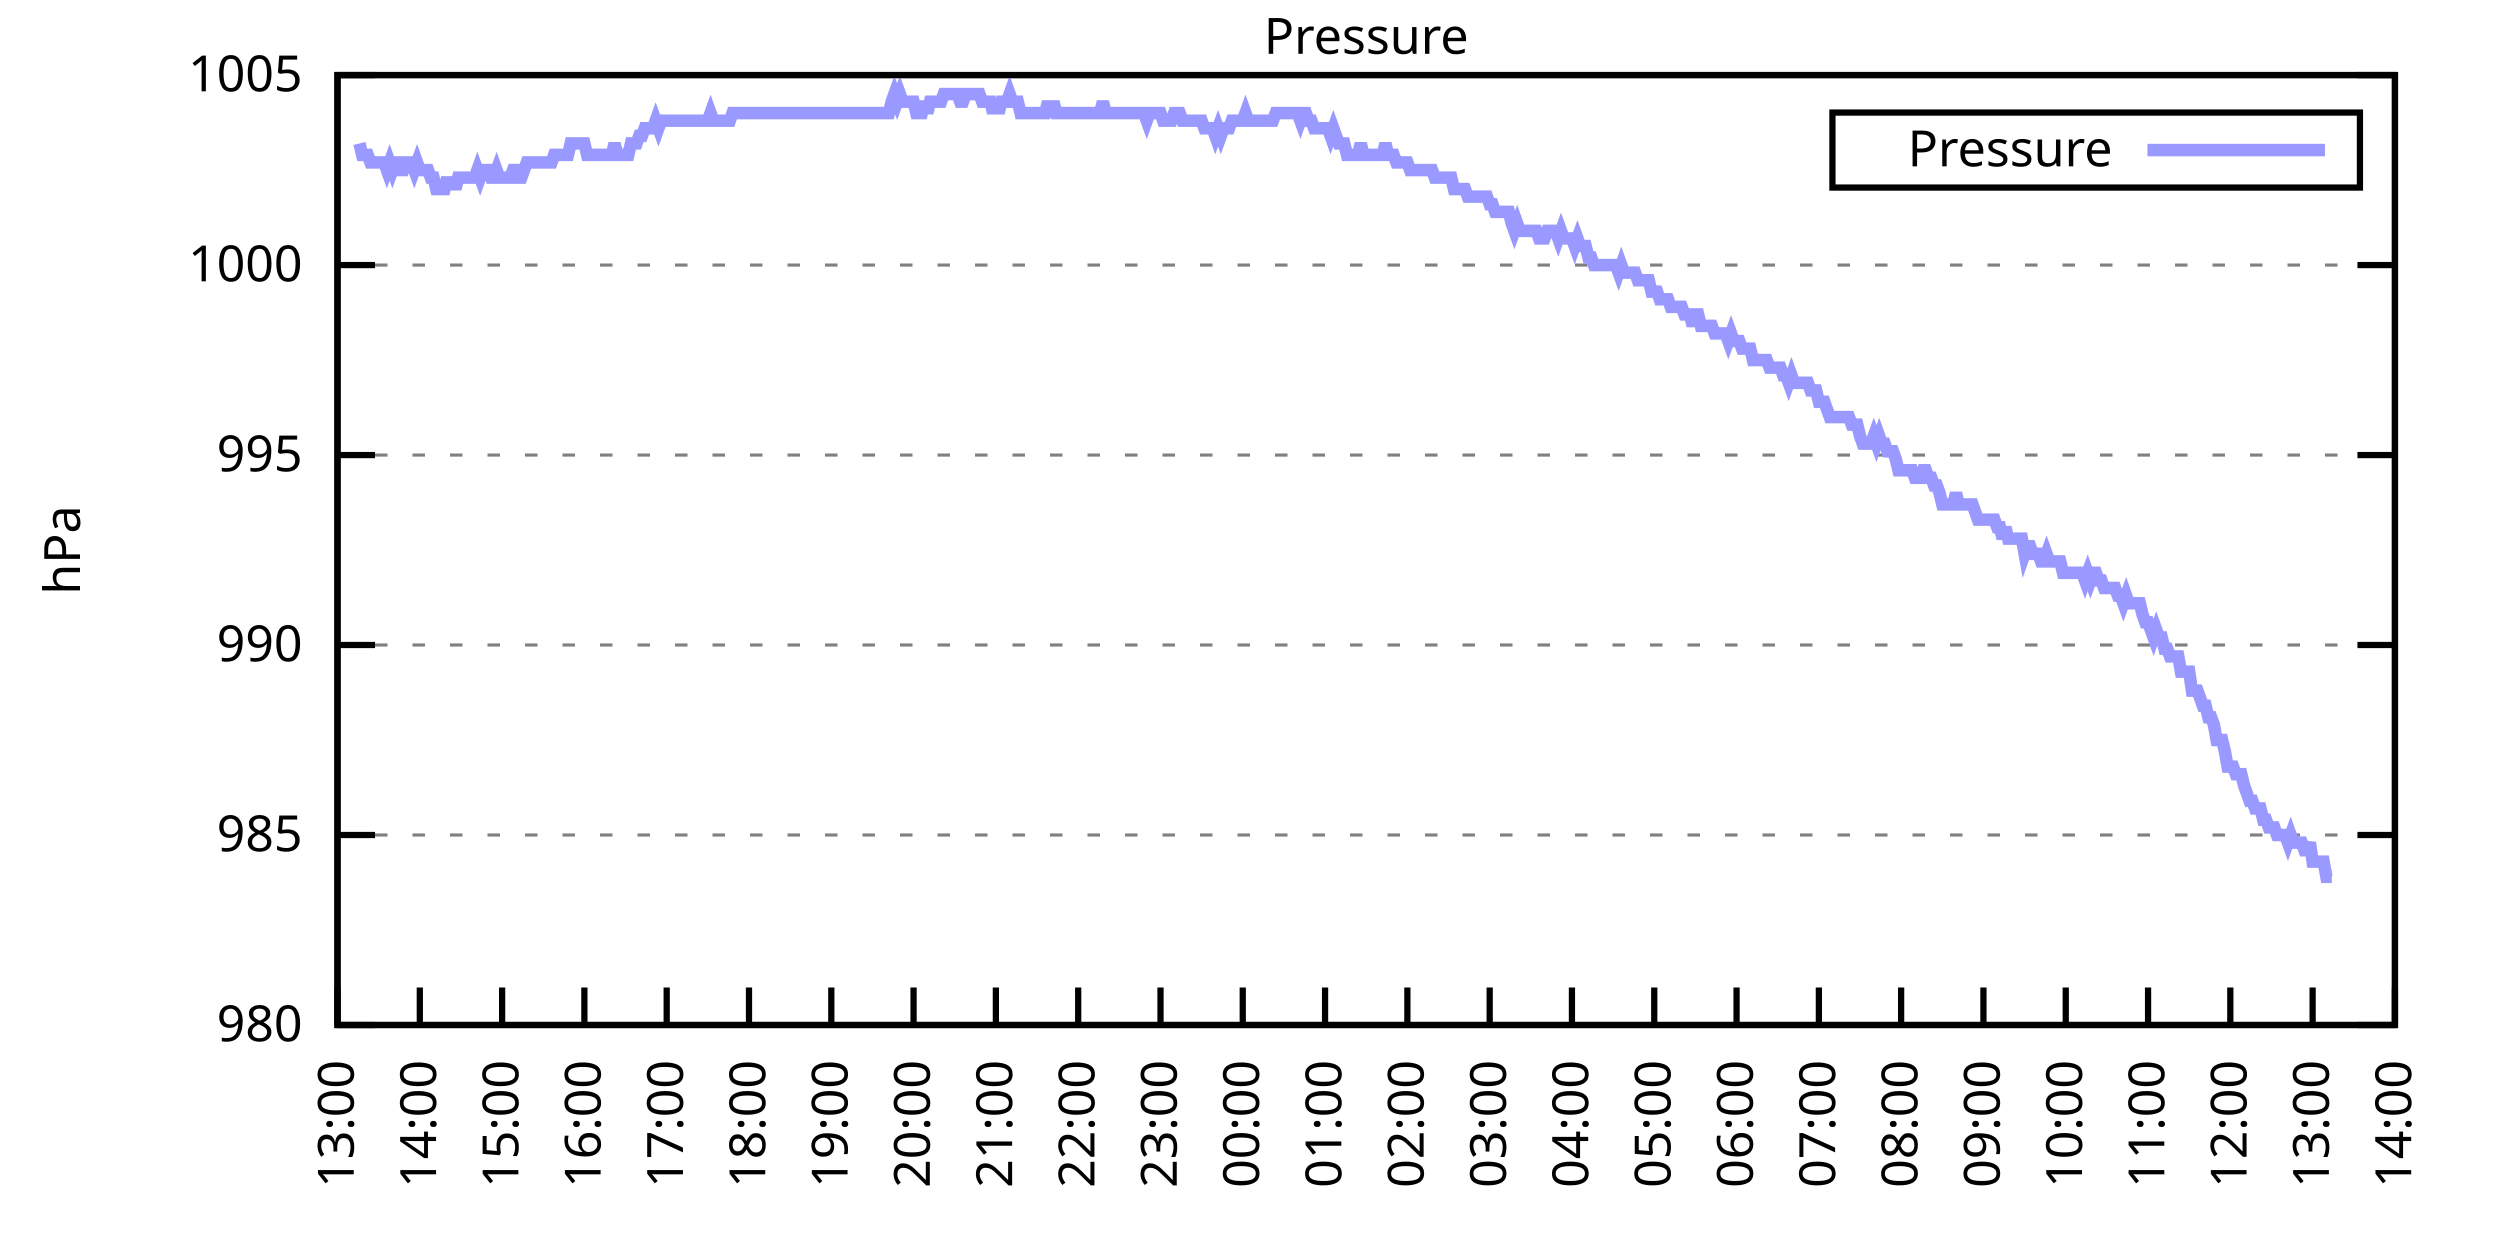
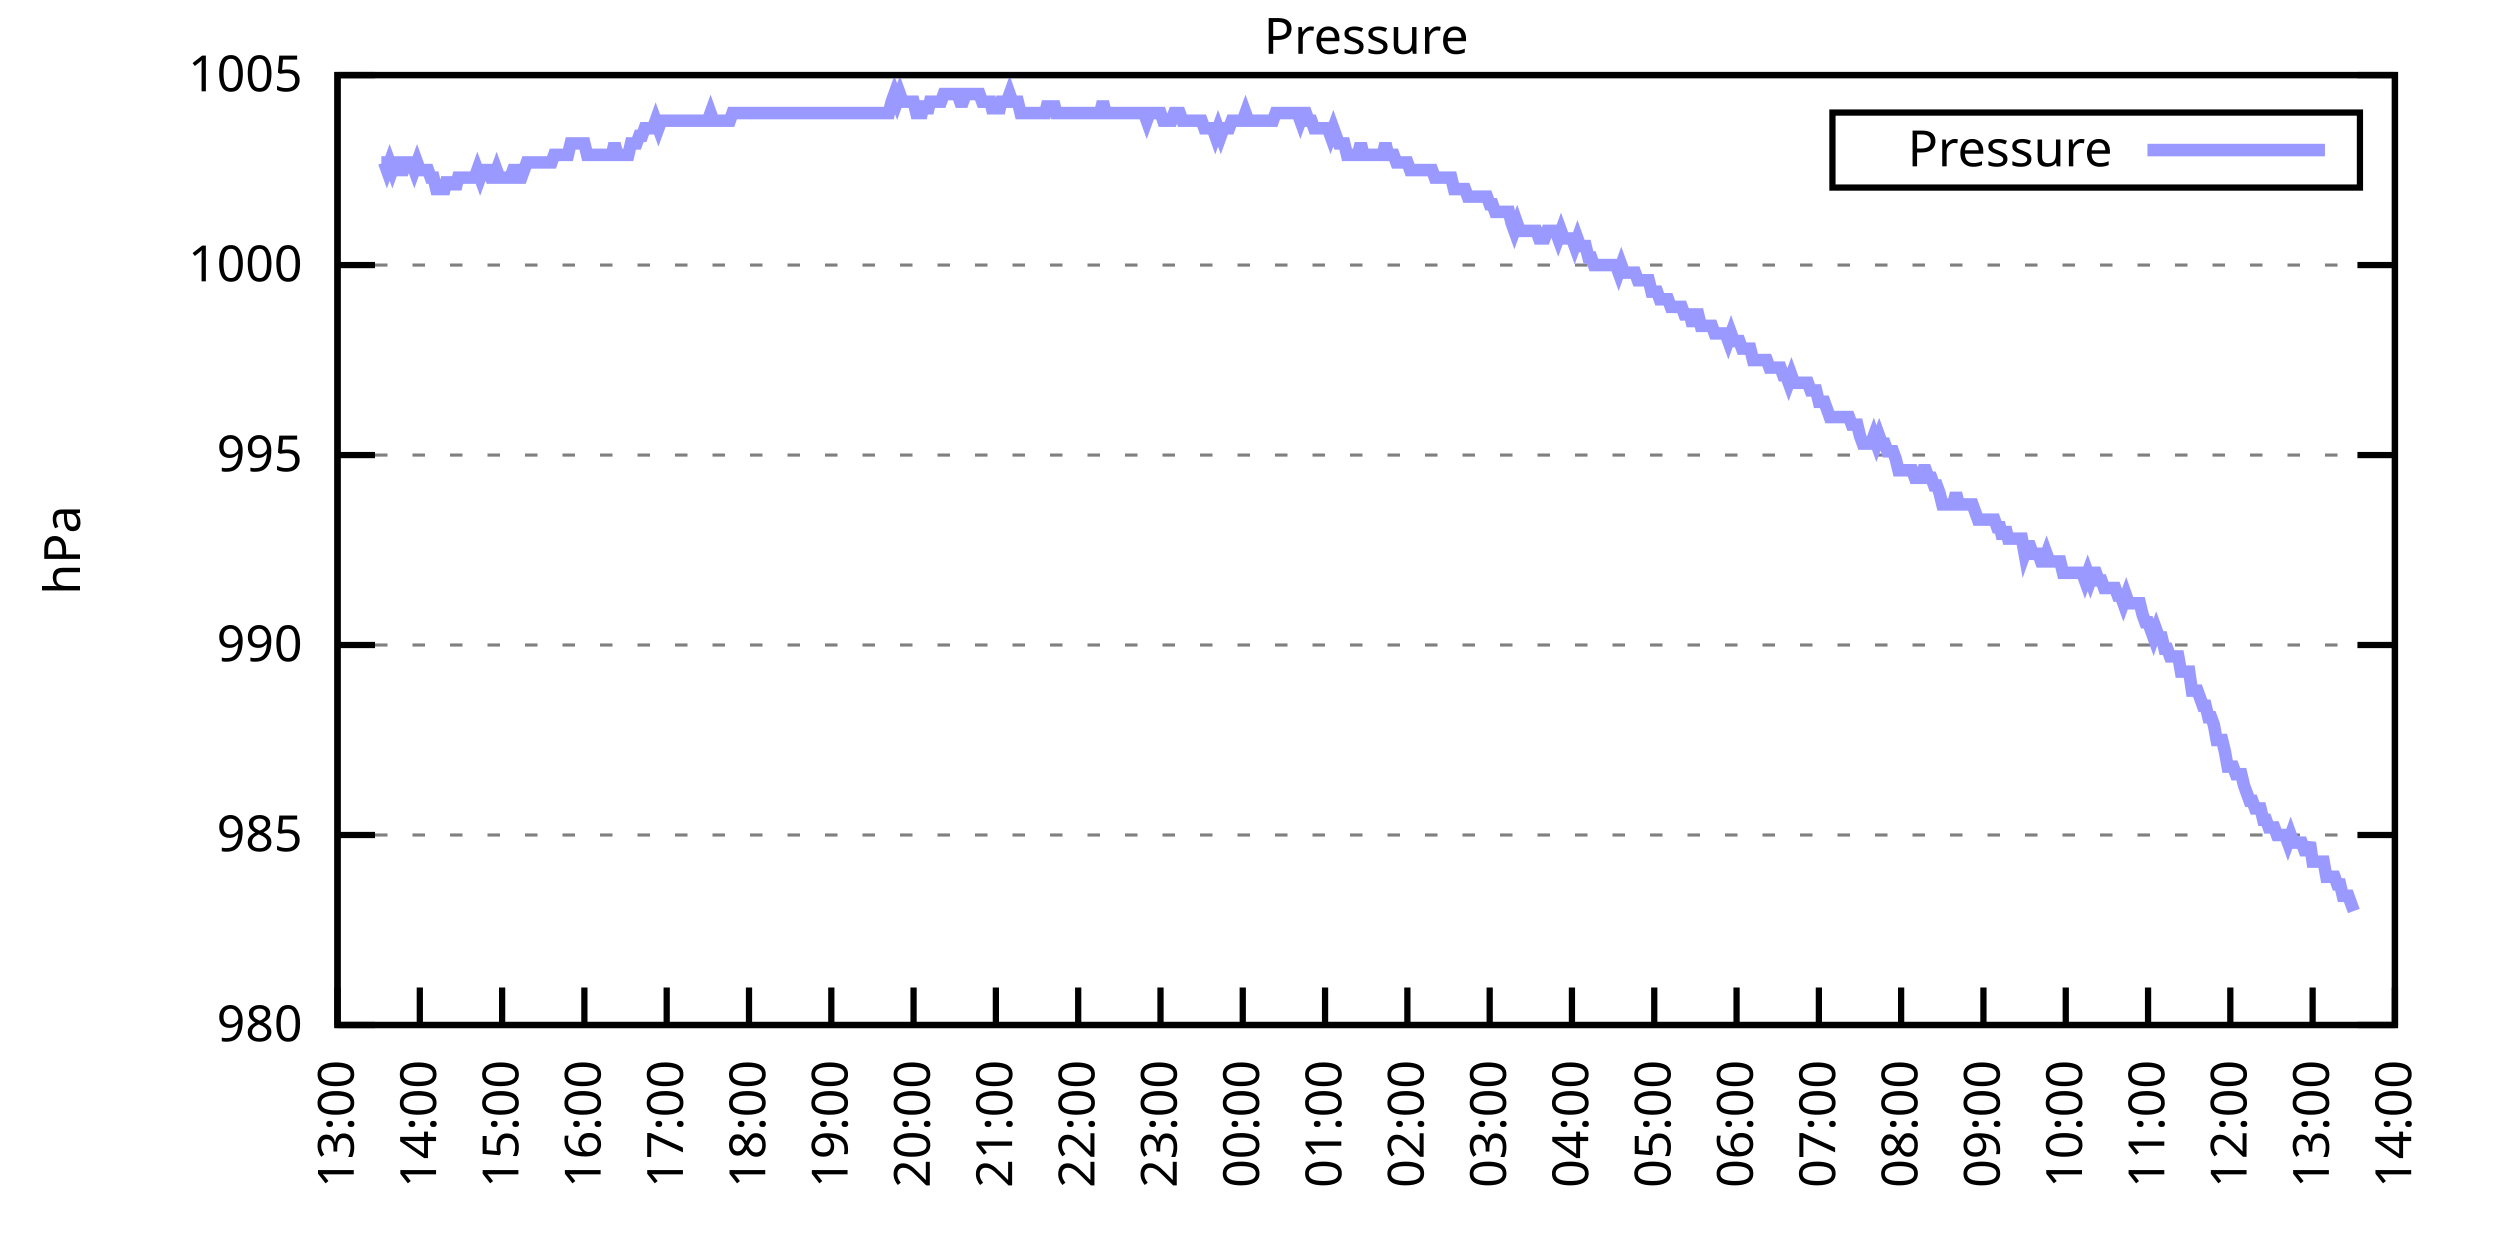
<svg xmlns="http://www.w3.org/2000/svg" xmlns:xlink="http://www.w3.org/1999/xlink" width="400" height="200" viewBox="0 0 400 200">
  <g id="gnuplot_canvas">
    <rect x="0" y="0" width="400" height="200" fill="none" />
    <defs>
      <circle id="gpDot" r="0.5" stroke-width="0.5" stroke="currentColor" />
      <path id="gpPt0" stroke-width="0.333" stroke="currentColor" d="M-1,0 h2 M0,-1 v2" />
      <path id="gpPt1" stroke-width="0.333" stroke="currentColor" d="M-1,-1 L1,1 M1,-1 L-1,1" />
      <path id="gpPt2" stroke-width="0.333" stroke="currentColor" d="M-1,0 L1,0 M0,-1 L0,1 M-1,-1 L1,1 M-1,1 L1,-1" />
      <rect id="gpPt3" stroke-width="0.333" stroke="currentColor" x="-1" y="-1" width="2" height="2" />
      <rect id="gpPt4" stroke-width="0.333" stroke="currentColor" fill="currentColor" x="-1" y="-1" width="2" height="2" />
      <circle id="gpPt5" stroke-width="0.333" stroke="currentColor" cx="0" cy="0" r="1" />
      <use xlink:href="#gpPt5" id="gpPt6" fill="currentColor" stroke="none" />
      <path id="gpPt7" stroke-width="0.333" stroke="currentColor" d="M0,-1.33 L-1.33,0.67 L1.33,0.67 z" />
      <use xlink:href="#gpPt7" id="gpPt8" fill="currentColor" stroke="none" />
      <use xlink:href="#gpPt7" id="gpPt9" stroke="currentColor" transform="rotate(180)" />
      <use xlink:href="#gpPt9" id="gpPt10" fill="currentColor" stroke="none" />
      <use xlink:href="#gpPt3" id="gpPt11" stroke="currentColor" transform="rotate(45)" />
      <use xlink:href="#gpPt11" id="gpPt12" fill="currentColor" stroke="none" />
      <path id="gpPt13" stroke-width="0.333" stroke="currentColor" d="M0,1.330 L1.265,0.411 L0.782,-1.067 L-0.782,-1.076 L-1.265,0.411 z" />
      <use xlink:href="#gpPt13" id="gpPt14" fill="currentColor" stroke="none" />
      <filter id="textbox" filterUnits="objectBoundingBox" x="0" y="0" height="1" width="1">
        <feFlood flood-color="white" flood-opacity="1" result="bgnd" />
        <feComposite in="SourceGraphic" in2="bgnd" operator="atop" />
      </filter>
      <filter id="greybox" filterUnits="objectBoundingBox" x="0" y="0" height="1" width="1">
        <feFlood flood-color="lightgrey" flood-opacity="1" result="grey" />
        <feComposite in="SourceGraphic" in2="grey" operator="atop" />
      </filter>
    </defs>
    <g fill="none" color="white" stroke="currentColor" stroke-width="1.00" stroke-linecap="butt" stroke-linejoin="miter">
</g>
    <g fill="none" color="black" stroke="currentColor" stroke-width="1.00" stroke-linecap="butt" stroke-linejoin="miter">
      <g stroke="none" shape-rendering="crispEdges">
        <polygon fill="rgb(255, 255, 255)" points="54.00,164.00 383.18,164.00 383.18,12.02 54.00,12.02 " />
      </g>
    </g>
    <g fill="none" color="black" stroke="currentColor" stroke-width="1.00" stroke-linecap="butt" stroke-linejoin="miter">
</g>
    <g fill="none" color="black" stroke="black" stroke-width="0.50" stroke-linecap="butt" stroke-linejoin="miter">
</g>
    <g fill="none" color="gray" stroke="currentColor" stroke-width="0.50" stroke-linecap="butt" stroke-linejoin="miter">
      <path stroke="gray" stroke-dasharray="2,4" class="gridline" d="M54.00,164.00 L383.19,164.00  " />
    </g>
    <g fill="none" color="gray" stroke="gray" stroke-width="1.00" stroke-linecap="butt" stroke-linejoin="miter">
</g>
    <g fill="none" color="black" stroke="currentColor" stroke-width="1.00" stroke-linecap="butt" stroke-linejoin="miter">
      <path stroke="black" d="M54.00,164.00 L60.00,164.00 M383.19,164.00 L377.19,164.00  " />
      <g transform="translate(48.40,166.60)" stroke="none" fill="black" font-family="Sans" font-size="8.00" text-anchor="end">
        <text>
          <tspan font-family="Sans"> 980</tspan>
        </text>
      </g>
    </g>
    <g fill="none" color="black" stroke="currentColor" stroke-width="1.00" stroke-linecap="butt" stroke-linejoin="miter">
</g>
    <g fill="none" color="black" stroke="black" stroke-width="0.50" stroke-linecap="butt" stroke-linejoin="miter">
</g>
    <g fill="none" color="gray" stroke="currentColor" stroke-width="0.50" stroke-linecap="butt" stroke-linejoin="miter">
      <path stroke="gray" stroke-dasharray="2,4" class="gridline" d="M54.00,133.60 L383.19,133.60  " />
    </g>
    <g fill="none" color="gray" stroke="gray" stroke-width="1.00" stroke-linecap="butt" stroke-linejoin="miter">
</g>
    <g fill="none" color="black" stroke="currentColor" stroke-width="1.00" stroke-linecap="butt" stroke-linejoin="miter">
      <path stroke="black" d="M54.00,133.60 L60.00,133.60 M383.19,133.60 L377.19,133.60  " />
      <g transform="translate(48.40,136.20)" stroke="none" fill="black" font-family="Sans" font-size="8.00" text-anchor="end">
        <text>
          <tspan font-family="Sans"> 985</tspan>
        </text>
      </g>
    </g>
    <g fill="none" color="black" stroke="currentColor" stroke-width="1.00" stroke-linecap="butt" stroke-linejoin="miter">
</g>
    <g fill="none" color="black" stroke="black" stroke-width="0.50" stroke-linecap="butt" stroke-linejoin="miter">
</g>
    <g fill="none" color="gray" stroke="currentColor" stroke-width="0.50" stroke-linecap="butt" stroke-linejoin="miter">
      <path stroke="gray" stroke-dasharray="2,4" class="gridline" d="M54.00,103.20 L383.19,103.20  " />
    </g>
    <g fill="none" color="gray" stroke="gray" stroke-width="1.00" stroke-linecap="butt" stroke-linejoin="miter">
</g>
    <g fill="none" color="black" stroke="currentColor" stroke-width="1.00" stroke-linecap="butt" stroke-linejoin="miter">
      <path stroke="black" d="M54.00,103.20 L60.00,103.20 M383.19,103.20 L377.19,103.20  " />
      <g transform="translate(48.40,105.80)" stroke="none" fill="black" font-family="Sans" font-size="8.00" text-anchor="end">
        <text>
          <tspan font-family="Sans"> 990</tspan>
        </text>
      </g>
    </g>
    <g fill="none" color="black" stroke="currentColor" stroke-width="1.00" stroke-linecap="butt" stroke-linejoin="miter">
</g>
    <g fill="none" color="black" stroke="black" stroke-width="0.50" stroke-linecap="butt" stroke-linejoin="miter">
</g>
    <g fill="none" color="gray" stroke="currentColor" stroke-width="0.50" stroke-linecap="butt" stroke-linejoin="miter">
      <path stroke="gray" stroke-dasharray="2,4" class="gridline" d="M54.00,72.81 L383.19,72.81  " />
    </g>
    <g fill="none" color="gray" stroke="gray" stroke-width="1.00" stroke-linecap="butt" stroke-linejoin="miter">
</g>
    <g fill="none" color="black" stroke="currentColor" stroke-width="1.00" stroke-linecap="butt" stroke-linejoin="miter">
      <path stroke="black" d="M54.00,72.81 L60.00,72.81 M383.19,72.81 L377.19,72.81  " />
      <g transform="translate(48.40,75.41)" stroke="none" fill="black" font-family="Sans" font-size="8.00" text-anchor="end">
        <text>
          <tspan font-family="Sans"> 995</tspan>
        </text>
      </g>
    </g>
    <g fill="none" color="black" stroke="currentColor" stroke-width="1.00" stroke-linecap="butt" stroke-linejoin="miter">
</g>
    <g fill="none" color="black" stroke="black" stroke-width="0.50" stroke-linecap="butt" stroke-linejoin="miter">
</g>
    <g fill="none" color="gray" stroke="currentColor" stroke-width="0.50" stroke-linecap="butt" stroke-linejoin="miter">
      <path stroke="gray" stroke-dasharray="2,4" class="gridline" d="M54.00,42.41 L383.19,42.41  " />
    </g>
    <g fill="none" color="gray" stroke="gray" stroke-width="1.00" stroke-linecap="butt" stroke-linejoin="miter">
</g>
    <g fill="none" color="black" stroke="currentColor" stroke-width="1.00" stroke-linecap="butt" stroke-linejoin="miter">
      <path stroke="black" d="M54.00,42.41 L60.00,42.41 M383.19,42.41 L377.19,42.41  " />
      <g transform="translate(48.40,45.01)" stroke="none" fill="black" font-family="Sans" font-size="8.00" text-anchor="end">
        <text>
          <tspan font-family="Sans"> 1000</tspan>
        </text>
      </g>
    </g>
    <g fill="none" color="black" stroke="currentColor" stroke-width="1.00" stroke-linecap="butt" stroke-linejoin="miter">
</g>
    <g fill="none" color="black" stroke="black" stroke-width="0.50" stroke-linecap="butt" stroke-linejoin="miter">
</g>
    <g fill="none" color="gray" stroke="currentColor" stroke-width="0.50" stroke-linecap="butt" stroke-linejoin="miter">
      <path stroke="gray" stroke-dasharray="2,4" class="gridline" d="M54.00,12.01 L383.19,12.01  " />
    </g>
    <g fill="none" color="gray" stroke="gray" stroke-width="1.00" stroke-linecap="butt" stroke-linejoin="miter">
</g>
    <g fill="none" color="black" stroke="currentColor" stroke-width="1.00" stroke-linecap="butt" stroke-linejoin="miter">
      <path stroke="black" d="M54.00,12.01 L60.00,12.01 M383.19,12.01 L377.19,12.01  " />
      <g transform="translate(48.40,14.61)" stroke="none" fill="black" font-family="Sans" font-size="8.00" text-anchor="end">
        <text>
          <tspan font-family="Sans"> 1005</tspan>
        </text>
      </g>
    </g>
    <g fill="none" color="black" stroke="currentColor" stroke-width="1.00" stroke-linecap="butt" stroke-linejoin="miter">
      <path stroke="black" d="M54.00,164.00 L54.00,158.00  " />
      <g transform="translate(56.60,169.60) rotate(270.00)" stroke="none" fill="black" font-family="Sans" font-size="8.00" text-anchor="end">
        <text>
          <tspan font-family="Sans">13:00</tspan>
        </text>
      </g>
    </g>
    <g fill="none" color="black" stroke="currentColor" stroke-width="1.00" stroke-linecap="butt" stroke-linejoin="miter">
      <path stroke="black" d="M67.17,164.00 L67.17,158.00  " />
      <g transform="translate(69.77,169.60) rotate(270.00)" stroke="none" fill="black" font-family="Sans" font-size="8.00" text-anchor="end">
        <text>
          <tspan font-family="Sans">14:00</tspan>
        </text>
      </g>
    </g>
    <g fill="none" color="black" stroke="currentColor" stroke-width="1.00" stroke-linecap="butt" stroke-linejoin="miter">
      <path stroke="black" d="M80.34,164.00 L80.34,158.00  " />
      <g transform="translate(82.94,169.60) rotate(270.00)" stroke="none" fill="black" font-family="Sans" font-size="8.00" text-anchor="end">
        <text>
          <tspan font-family="Sans">15:00</tspan>
        </text>
      </g>
    </g>
    <g fill="none" color="black" stroke="currentColor" stroke-width="1.00" stroke-linecap="butt" stroke-linejoin="miter">
      <path stroke="black" d="M93.50,164.00 L93.50,158.00  " />
      <g transform="translate(96.10,169.60) rotate(270.00)" stroke="none" fill="black" font-family="Sans" font-size="8.00" text-anchor="end">
        <text>
          <tspan font-family="Sans">16:00</tspan>
        </text>
      </g>
    </g>
    <g fill="none" color="black" stroke="currentColor" stroke-width="1.00" stroke-linecap="butt" stroke-linejoin="miter">
      <path stroke="black" d="M106.67,164.00 L106.67,158.00  " />
      <g transform="translate(109.27,169.60) rotate(270.00)" stroke="none" fill="black" font-family="Sans" font-size="8.00" text-anchor="end">
        <text>
          <tspan font-family="Sans">17:00</tspan>
        </text>
      </g>
    </g>
    <g fill="none" color="black" stroke="currentColor" stroke-width="1.00" stroke-linecap="butt" stroke-linejoin="miter">
      <path stroke="black" d="M119.84,164.00 L119.84,158.00  " />
      <g transform="translate(122.44,169.60) rotate(270.00)" stroke="none" fill="black" font-family="Sans" font-size="8.00" text-anchor="end">
        <text>
          <tspan font-family="Sans">18:00</tspan>
        </text>
      </g>
    </g>
    <g fill="none" color="black" stroke="currentColor" stroke-width="1.00" stroke-linecap="butt" stroke-linejoin="miter">
      <path stroke="black" d="M133.01,164.00 L133.01,158.00  " />
      <g transform="translate(135.61,169.60) rotate(270.00)" stroke="none" fill="black" font-family="Sans" font-size="8.00" text-anchor="end">
        <text>
          <tspan font-family="Sans">19:00</tspan>
        </text>
      </g>
    </g>
    <g fill="none" color="black" stroke="currentColor" stroke-width="1.00" stroke-linecap="butt" stroke-linejoin="miter">
      <path stroke="black" d="M146.17,164.00 L146.17,158.00  " />
      <g transform="translate(148.77,169.60) rotate(270.00)" stroke="none" fill="black" font-family="Sans" font-size="8.00" text-anchor="end">
        <text>
          <tspan font-family="Sans">20:00</tspan>
        </text>
      </g>
    </g>
    <g fill="none" color="black" stroke="currentColor" stroke-width="1.00" stroke-linecap="butt" stroke-linejoin="miter">
      <path stroke="black" d="M159.34,164.00 L159.34,158.00  " />
      <g transform="translate(161.94,169.60) rotate(270.00)" stroke="none" fill="black" font-family="Sans" font-size="8.00" text-anchor="end">
        <text>
          <tspan font-family="Sans">21:00</tspan>
        </text>
      </g>
    </g>
    <g fill="none" color="black" stroke="currentColor" stroke-width="1.00" stroke-linecap="butt" stroke-linejoin="miter">
      <path stroke="black" d="M172.51,164.00 L172.51,158.00  " />
      <g transform="translate(175.11,169.60) rotate(270.00)" stroke="none" fill="black" font-family="Sans" font-size="8.00" text-anchor="end">
        <text>
          <tspan font-family="Sans">22:00</tspan>
        </text>
      </g>
    </g>
    <g fill="none" color="black" stroke="currentColor" stroke-width="1.00" stroke-linecap="butt" stroke-linejoin="miter">
      <path stroke="black" d="M185.68,164.00 L185.68,158.00  " />
      <g transform="translate(188.28,169.60) rotate(270.00)" stroke="none" fill="black" font-family="Sans" font-size="8.00" text-anchor="end">
        <text>
          <tspan font-family="Sans">23:00</tspan>
        </text>
      </g>
    </g>
    <g fill="none" color="black" stroke="currentColor" stroke-width="1.00" stroke-linecap="butt" stroke-linejoin="miter">
      <path stroke="black" d="M198.84,164.00 L198.84,158.00  " />
      <g transform="translate(201.44,169.60) rotate(270.00)" stroke="none" fill="black" font-family="Sans" font-size="8.00" text-anchor="end">
        <text>
          <tspan font-family="Sans">00:00</tspan>
        </text>
      </g>
    </g>
    <g fill="none" color="black" stroke="currentColor" stroke-width="1.00" stroke-linecap="butt" stroke-linejoin="miter">
      <path stroke="black" d="M212.01,164.00 L212.01,158.00  " />
      <g transform="translate(214.61,169.60) rotate(270.00)" stroke="none" fill="black" font-family="Sans" font-size="8.00" text-anchor="end">
        <text>
          <tspan font-family="Sans">01:00</tspan>
        </text>
      </g>
    </g>
    <g fill="none" color="black" stroke="currentColor" stroke-width="1.00" stroke-linecap="butt" stroke-linejoin="miter">
      <path stroke="black" d="M225.18,164.00 L225.18,158.00  " />
      <g transform="translate(227.78,169.60) rotate(270.00)" stroke="none" fill="black" font-family="Sans" font-size="8.00" text-anchor="end">
        <text>
          <tspan font-family="Sans">02:00</tspan>
        </text>
      </g>
    </g>
    <g fill="none" color="black" stroke="currentColor" stroke-width="1.00" stroke-linecap="butt" stroke-linejoin="miter">
      <path stroke="black" d="M238.35,164.00 L238.35,158.00  " />
      <g transform="translate(240.95,169.60) rotate(270.00)" stroke="none" fill="black" font-family="Sans" font-size="8.00" text-anchor="end">
        <text>
          <tspan font-family="Sans">03:00</tspan>
        </text>
      </g>
    </g>
    <g fill="none" color="black" stroke="currentColor" stroke-width="1.00" stroke-linecap="butt" stroke-linejoin="miter">
      <path stroke="black" d="M251.51,164.00 L251.51,158.00  " />
      <g transform="translate(254.11,169.60) rotate(270.00)" stroke="none" fill="black" font-family="Sans" font-size="8.00" text-anchor="end">
        <text>
          <tspan font-family="Sans">04:00</tspan>
        </text>
      </g>
    </g>
    <g fill="none" color="black" stroke="currentColor" stroke-width="1.00" stroke-linecap="butt" stroke-linejoin="miter">
      <path stroke="black" d="M264.68,164.00 L264.68,158.00  " />
      <g transform="translate(267.28,169.60) rotate(270.00)" stroke="none" fill="black" font-family="Sans" font-size="8.00" text-anchor="end">
        <text>
          <tspan font-family="Sans">05:00</tspan>
        </text>
      </g>
    </g>
    <g fill="none" color="black" stroke="currentColor" stroke-width="1.00" stroke-linecap="butt" stroke-linejoin="miter">
      <path stroke="black" d="M277.85,164.00 L277.85,158.00  " />
      <g transform="translate(280.45,169.60) rotate(270.00)" stroke="none" fill="black" font-family="Sans" font-size="8.00" text-anchor="end">
        <text>
          <tspan font-family="Sans">06:00</tspan>
        </text>
      </g>
    </g>
    <g fill="none" color="black" stroke="currentColor" stroke-width="1.00" stroke-linecap="butt" stroke-linejoin="miter">
      <path stroke="black" d="M291.02,164.00 L291.02,158.00  " />
      <g transform="translate(293.62,169.60) rotate(270.00)" stroke="none" fill="black" font-family="Sans" font-size="8.00" text-anchor="end">
        <text>
          <tspan font-family="Sans">07:00</tspan>
        </text>
      </g>
    </g>
    <g fill="none" color="black" stroke="currentColor" stroke-width="1.00" stroke-linecap="butt" stroke-linejoin="miter">
      <path stroke="black" d="M304.18,164.00 L304.18,158.00  " />
      <g transform="translate(306.78,169.60) rotate(270.00)" stroke="none" fill="black" font-family="Sans" font-size="8.00" text-anchor="end">
        <text>
          <tspan font-family="Sans">08:00</tspan>
        </text>
      </g>
    </g>
    <g fill="none" color="black" stroke="currentColor" stroke-width="1.00" stroke-linecap="butt" stroke-linejoin="miter">
      <path stroke="black" d="M317.35,164.00 L317.35,158.00  " />
      <g transform="translate(319.95,169.60) rotate(270.00)" stroke="none" fill="black" font-family="Sans" font-size="8.00" text-anchor="end">
        <text>
          <tspan font-family="Sans">09:00</tspan>
        </text>
      </g>
    </g>
    <g fill="none" color="black" stroke="currentColor" stroke-width="1.00" stroke-linecap="butt" stroke-linejoin="miter">
      <path stroke="black" d="M330.52,164.00 L330.52,158.00  " />
      <g transform="translate(333.12,169.60) rotate(270.00)" stroke="none" fill="black" font-family="Sans" font-size="8.00" text-anchor="end">
        <text>
          <tspan font-family="Sans">10:00</tspan>
        </text>
      </g>
    </g>
    <g fill="none" color="black" stroke="currentColor" stroke-width="1.00" stroke-linecap="butt" stroke-linejoin="miter">
      <path stroke="black" d="M343.69,164.00 L343.69,158.00  " />
      <g transform="translate(346.29,169.60) rotate(270.00)" stroke="none" fill="black" font-family="Sans" font-size="8.00" text-anchor="end">
        <text>
          <tspan font-family="Sans">11:00</tspan>
        </text>
      </g>
    </g>
    <g fill="none" color="black" stroke="currentColor" stroke-width="1.00" stroke-linecap="butt" stroke-linejoin="miter">
      <path stroke="black" d="M356.85,164.00 L356.85,158.00  " />
      <g transform="translate(359.45,169.60) rotate(270.00)" stroke="none" fill="black" font-family="Sans" font-size="8.00" text-anchor="end">
        <text>
          <tspan font-family="Sans">12:00</tspan>
        </text>
      </g>
    </g>
    <g fill="none" color="black" stroke="currentColor" stroke-width="1.00" stroke-linecap="butt" stroke-linejoin="miter">
      <path stroke="black" d="M370.02,164.00 L370.02,158.00  " />
      <g transform="translate(372.62,169.60) rotate(270.00)" stroke="none" fill="black" font-family="Sans" font-size="8.00" text-anchor="end">
        <text>
          <tspan font-family="Sans">13:00</tspan>
        </text>
      </g>
    </g>
    <g fill="none" color="black" stroke="currentColor" stroke-width="1.00" stroke-linecap="butt" stroke-linejoin="miter">
      <path stroke="black" d="M383.19,164.00 L383.19,158.00  " />
      <g transform="translate(385.79,169.60) rotate(270.00)" stroke="none" fill="black" font-family="Sans" font-size="8.00" text-anchor="end">
        <text>
          <tspan font-family="Sans">14:00</tspan>
        </text>
      </g>
    </g>
    <g fill="none" color="black" stroke="currentColor" stroke-width="1.00" stroke-linecap="butt" stroke-linejoin="miter">
</g>
    <g fill="none" color="black" stroke="currentColor" stroke-width="1.00" stroke-linecap="butt" stroke-linejoin="miter">
      <path stroke="black" d="M54.00,12.01 L54.00,164.00 L383.19,164.00 L383.19,12.01 L54.00,12.01 Z  " />
    </g>
    <g fill="none" color="black" stroke="currentColor" stroke-width="1.00" stroke-linecap="butt" stroke-linejoin="miter">
</g>
    <g fill="none" color="black" stroke="currentColor" stroke-width="1.00" stroke-linecap="butt" stroke-linejoin="miter">
      <path stroke="black" d="M293.19,30.01 L293.19,18.01 L377.59,18.01 L377.59,30.01 L293.19,30.01 Z  " />
    </g>
    <g id="Pressure_plot_1">
      <g fill="none" color="white" stroke="black" stroke-width="2.00" stroke-linecap="butt" stroke-linejoin="miter">
</g>
      <g fill="none" color="black" stroke="currentColor" stroke-width="2.00" stroke-linecap="butt" stroke-linejoin="miter">
        <g transform="translate(337.99,26.61)" stroke="none" fill="black" font-family="Sans" font-size="8.00" text-anchor="end">
          <text>
            <tspan font-family="Sans">Pressure</tspan>
          </text>
        </g>
      </g>
      <g fill="none" color="black" stroke="currentColor" stroke-width="2.00" stroke-linecap="butt" stroke-linejoin="miter">
-         <path stroke="rgb(153, 153, 255)" d="M343.59,24.01 L371.99,24.01 M57.51,22.95 L57.95,24.78 L58.39,24.78 L58.83,24.78 L59.27,25.99 L59.71,25.99   L60.14,25.99 L60.58,25.99 L61.02,25.99 L61.46,25.99 L61.90,27.21 L62.34,25.99 L62.78,27.21 L63.22,25.99   L63.66,25.99 L64.10,27.21 L64.53,27.21 L64.97,25.99 L65.41,25.99 L65.85,25.99 L66.29,27.21 L66.73,25.99   L67.17,27.21 L67.61,27.21 L68.05,27.21 L68.48,27.21 L68.92,28.42 L69.36,28.42 L69.80,30.25 L70.24,30.25   L70.68,30.25 L71.12,30.25 L71.56,28.42 L72.00,30.25 L72.43,28.42 L72.87,30.25 L73.31,28.42 L73.75,28.42   L74.19,28.42 L74.63,28.42 L75.07,28.42 L75.51,28.42 L75.95,28.42 L76.38,27.21 L76.82,28.42 L77.26,27.21   L77.70,27.21 L78.14,27.21 L78.58,28.42 L79.02,28.42 L79.46,27.21 L79.90,28.42 L80.34,28.42 L80.77,28.42   L81.21,28.42 L81.65,28.42 L82.09,27.21 L82.53,27.21 L82.97,28.42 L83.41,28.42 L83.85,27.21 L84.29,25.99   L84.72,25.99 L85.16,25.99 L85.60,25.99 L86.04,25.99 L86.48,25.99 L86.92,25.99 L87.36,25.99 L87.80,25.99   L88.24,25.99 L88.67,24.78 L89.11,24.78 L89.55,24.78 L89.99,24.78 L90.43,24.78 L90.87,24.78 L91.31,22.95   L91.75,22.95 L92.19,22.95 L92.62,22.95 L93.06,22.95 L93.50,22.95 L93.94,24.78 L94.38,24.78 L94.82,24.78   L95.26,24.78 L95.70,24.78 L96.14,24.78 L96.58,24.78 L97.01,24.78 L97.45,24.78 L97.89,24.78 L98.33,22.95   L98.77,24.78 L99.21,24.78 L99.65,24.78 L100.09,24.78 L100.53,24.78 L100.96,22.95 L101.40,22.95 L101.84,22.95   L102.28,21.74 L102.72,21.74 L103.16,20.52 L103.60,20.52 L104.04,20.52 L104.48,20.52 L104.91,19.31 L105.35,20.52   L105.79,19.31 L106.23,19.31 L106.67,19.31 L107.11,19.31 L107.55,19.31 L107.99,19.31 L108.43,19.31 L108.87,19.31   L109.30,19.31 L109.74,19.31 L110.18,19.31 L110.62,19.31 L111.06,19.31 L111.50,19.31 L111.94,19.31 L112.38,19.31   L112.82,19.31 L113.25,19.31 L113.69,18.09 L114.13,19.31 L114.57,19.31 L115.01,19.31 L115.45,19.31 L115.89,19.31   L116.33,19.31 L116.77,19.31 L117.20,18.09 L117.64,18.09 L118.08,18.09 L118.52,18.09 L118.96,18.09 L119.40,18.09   L119.84,18.09 L120.28,18.09 L120.72,18.09 L121.15,18.09 L121.59,18.09 L122.03,18.09 L122.47,18.09 L122.91,18.09   L123.35,18.09 L123.79,18.09 L124.23,18.09 L124.67,18.09 L125.11,18.09 L125.54,18.09 L125.98,18.09 L126.42,18.09   L126.86,18.09 L127.30,18.09 L127.74,18.09 L128.18,18.09 L128.62,18.09 L129.06,18.09 L129.49,18.09 L129.93,18.09   L130.37,18.09 L130.81,18.09 L131.25,18.09 L131.69,18.09 L132.13,18.09 L132.57,18.09 L133.01,18.09 L133.44,18.09   L133.88,18.09 L134.32,18.09 L134.76,18.09 L135.20,18.09 L135.64,18.09 L136.08,18.09 L136.52,18.09 L136.96,18.09   L137.39,18.09 L137.83,18.09 L138.27,18.09 L138.71,18.09 L139.15,18.09 L139.59,18.09 L140.03,18.09 L140.47,18.09   L140.91,18.09 L141.35,18.09 L141.78,18.09 L142.22,18.09 L142.66,16.27 L143.10,15.05 L143.54,16.27 L143.98,15.05   L144.42,16.27 L144.86,16.27 L145.30,16.27 L145.73,16.27 L146.17,16.27 L146.61,18.09 L147.05,18.09 L147.49,18.09   L147.93,16.27 L148.37,18.09 L148.81,16.27 L149.25,16.27 L149.68,16.27 L150.12,16.27 L150.56,16.27 L151.00,15.05   L151.44,15.05 L151.88,15.05 L152.32,15.05 L152.76,15.05 L153.20,15.05 L153.63,16.27 L154.07,16.27 L154.51,15.05   L154.95,15.05 L155.39,15.05 L155.83,15.05 L156.27,15.05 L156.71,15.05 L157.15,16.27 L157.59,16.27 L158.02,16.27   L158.46,16.27 L158.90,18.09 L159.34,16.27 L159.78,18.09 L160.22,16.27 L160.66,16.27 L161.10,16.27 L161.54,15.05   L161.97,16.27 L162.41,16.27 L162.85,16.27 L163.29,18.09 L163.73,18.09 L164.17,18.09 L164.61,18.09 L165.05,18.09   L165.49,18.09 L165.92,18.09 L166.36,18.09 L166.80,18.09 L167.24,18.09 L167.68,16.27 L168.12,18.09 L168.56,16.27   L169.00,18.09 L169.44,18.09 L169.87,18.09 L170.31,18.09 L170.75,18.09 L171.19,18.09 L171.63,18.09 L172.07,18.09   L172.51,18.09 L172.95,18.09 L173.39,18.09 L173.83,18.09 L174.26,18.09 L174.70,18.09 L175.14,18.09 L175.58,18.09   L176.02,18.09 L176.46,16.27 L176.90,18.09 L177.34,18.09 L177.78,18.09 L178.21,18.09 L178.65,18.09 L179.09,18.09   L179.53,18.09 L179.97,18.09 L180.41,18.09 L180.85,18.09 L181.29,18.09 L181.73,18.09 L182.16,18.09 L182.60,18.09   L183.04,18.09 L183.48,19.31 L183.92,18.09 L184.36,18.09 L184.80,18.09 L185.24,18.09 L185.68,18.09 L186.11,19.31   L186.55,19.31 L186.99,19.31 L187.43,19.31 L187.87,18.09 L188.31,18.09 L188.75,18.09 L189.19,19.31 L189.63,19.31   L190.07,19.31 L190.50,19.31 L190.94,19.31 L191.38,19.31 L191.82,19.31 L192.26,19.31 L192.70,20.52 L193.14,20.52   L193.58,20.52 L194.02,20.52 L194.45,21.74 L194.89,20.52 L195.33,21.74 L195.77,20.52 L196.21,20.52 L196.65,20.52   L197.09,19.31 L197.53,19.31 L197.97,19.31 L198.40,19.31 L198.84,19.31 L199.28,18.09 L199.72,19.31 L200.16,19.31   L200.60,19.31 L201.04,19.31 L201.48,19.31 L201.92,19.31 L202.35,19.31 L202.79,19.31 L203.23,19.31 L203.67,19.31   L204.11,18.09 L204.55,18.09 L204.99,18.09 L205.43,18.09 L205.87,18.09 L206.31,18.09 L206.74,18.09 L207.18,18.09   L207.62,18.09 L208.06,19.31 L208.50,18.09 L208.94,18.09 L209.38,19.31 L209.82,19.31 L210.26,20.52 L210.69,20.52   L211.13,20.52 L211.57,20.52 L212.01,20.52 L212.45,20.52 L212.89,21.74 L213.33,20.52 L213.77,21.74 L214.21,22.95   L214.64,22.95 L215.08,22.95 L215.52,24.78 L215.96,24.78 L216.40,24.78 L216.84,24.78 L217.28,24.78 L217.72,22.95   L218.16,24.78 L218.60,24.78 L219.03,24.78 L219.47,24.78 L219.91,24.78 L220.35,24.78 L220.79,24.78 L221.23,24.78   L221.67,22.95 L222.11,24.78 L222.55,24.78 L222.98,24.78 L223.42,25.99 L223.86,25.99 L224.30,25.99 L224.74,25.99   L225.18,25.99 L225.62,27.21 L226.06,27.21 L226.50,27.21 L226.93,27.21 L227.37,27.21 L227.81,27.21 L228.25,27.21   L228.69,27.21 L229.13,27.21 L229.57,28.42 L230.01,28.42 L230.45,28.42 L230.88,28.42 L231.32,28.42 L231.76,28.42   L232.20,28.42 L232.64,30.25 L233.08,30.25 L233.52,30.25 L233.96,30.25 L234.40,30.25 L234.84,31.46 L235.27,31.46   L235.71,31.46 L236.15,31.46 L236.59,31.46 L237.03,31.46 L237.47,31.46 L237.91,31.46 L238.35,32.68 L238.79,32.68   L239.22,33.90 L239.66,33.90 L240.10,33.90 L240.54,33.90 L240.98,33.90 L241.42,33.90 L241.86,35.72 L242.30,36.94   L242.74,35.72 L243.17,36.94 L243.61,36.94 L244.05,36.94 L244.49,36.94 L244.93,36.94 L245.37,36.94 L245.81,36.94   L246.25,38.15 L246.69,38.15 L247.12,38.15 L247.56,36.94 L248.00,36.94 L248.44,36.94 L248.88,36.94 L249.32,38.15   L249.76,36.94 L250.20,38.15 L250.64,38.15 L251.08,38.15 L251.51,38.15 L251.95,39.37 L252.39,38.15 L252.83,39.37   L253.27,39.37 L253.71,39.37 L254.15,41.19 L254.59,41.19 L255.03,42.41 L255.46,42.41 L255.90,42.41 L256.34,42.41   L256.78,42.41 L257.22,42.41 L257.66,42.41 L258.10,42.41 L258.54,42.41 L258.98,43.62 L259.41,42.41 L259.85,43.62   L260.29,43.62 L260.73,43.62 L261.17,43.62 L261.61,43.62 L262.05,44.84 L262.49,44.84 L262.93,44.84 L263.36,44.84   L263.80,44.84 L264.24,46.66 L264.68,46.66 L265.12,46.66 L265.56,47.88 L266.00,47.88 L266.44,47.88 L266.88,47.88   L267.32,49.10 L267.75,49.10 L268.19,49.10 L268.63,49.10 L269.07,49.10 L269.51,50.31 L269.95,50.31 L270.39,50.31   L270.83,52.14 L271.27,50.31 L271.70,50.31 L272.14,52.14 L272.58,52.14 L273.02,52.14 L273.46,52.14 L273.90,52.14   L274.34,53.35 L274.78,53.35 L275.22,53.35 L275.65,53.35 L276.09,53.35 L276.53,54.57 L276.97,53.35 L277.41,54.57   L277.85,54.57 L278.29,54.57 L278.73,55.78 L279.17,55.78 L279.60,55.78 L280.04,55.78 L280.48,57.61 L280.92,57.61   L281.36,57.61 L281.80,57.61 L282.24,57.61 L282.68,57.61 L283.12,58.82 L283.56,58.82 L283.99,58.82 L284.43,58.82   L284.87,58.82 L285.31,60.04 L285.75,60.04 L286.19,61.25 L286.63,60.04 L287.07,61.25 L287.51,61.25 L287.94,61.25   L288.38,61.25 L288.82,61.25 L289.26,61.25 L289.70,62.47 L290.14,62.47 L290.58,62.47 L291.02,64.29 L291.46,64.29   L291.89,64.29 L292.33,65.51 L292.77,66.73 L293.21,66.73 L293.65,66.73 L294.09,66.73 L294.53,66.73 L294.97,66.73   L295.41,66.73 L295.84,66.73 L296.28,67.94 L296.72,67.94 L297.16,67.94 L297.60,69.77 L298.04,70.98 L298.48,70.98   L298.92,70.98 L299.36,70.98 L299.80,69.77 L300.23,70.98 L300.67,69.77 L301.11,70.98 L301.55,70.98 L301.99,72.20   L302.43,72.20 L302.87,72.20 L303.31,73.41 L303.75,75.24 L304.18,75.24 L304.62,75.24 L305.06,75.24 L305.50,75.24   L305.94,75.24 L306.38,76.45 L306.82,76.45 L307.26,76.45 L307.70,75.24 L308.13,75.24 L308.57,76.45 L309.01,76.45   L309.45,77.67 L309.89,77.67 L310.33,78.89 L310.77,80.71 L311.21,80.71 L311.65,80.71 L312.08,80.71 L312.52,80.71   L312.96,78.89 L313.40,80.71 L313.84,80.71 L314.28,80.71 L314.72,80.71 L315.16,80.71 L315.60,80.71 L316.04,81.93   L316.47,83.14 L316.91,83.14 L317.35,83.14 L317.79,83.14 L318.23,83.14 L318.67,83.14 L319.11,83.14 L319.55,84.36   L319.99,84.36 L320.42,86.18 L320.86,84.36 L321.30,86.18 L321.74,86.18 L322.18,86.18 L322.62,86.18 L323.06,86.18   L323.50,86.18 L323.94,88.61 L324.37,87.40 L324.81,87.40 L325.25,88.61 L325.69,88.61 L326.13,88.61 L326.57,89.83   L327.01,89.83 L327.45,88.61 L327.89,89.83 L328.33,89.83 L328.76,89.83 L329.20,89.83 L329.64,89.83 L330.08,91.65   L330.52,91.65 L330.96,91.65 L331.40,91.65 L331.84,91.65 L332.28,91.65 L332.71,91.65 L333.15,91.65 L333.59,92.87   L334.03,91.65 L334.47,92.87 L334.91,91.65 L335.35,91.65 L335.79,92.87 L336.23,92.87 L336.66,94.08 L337.10,94.08   L337.54,94.08 L337.98,94.08 L338.42,94.08 L338.86,95.30 L339.30,95.30 L339.74,96.52 L340.18,95.30 L340.61,96.52   L341.05,96.52 L341.49,96.52 L341.93,96.52 L342.37,96.52 L342.81,98.34 L343.25,99.56 L343.69,99.56 L344.13,100.77   L344.57,101.99 L345.00,100.77 L345.44,101.99 L345.88,101.99 L346.32,103.81 L346.76,103.81 L347.20,105.03 L347.64,105.03   L348.08,105.03 L348.52,105.03 L348.95,107.46 L349.39,107.46 L349.83,107.46 L350.27,107.46 L350.71,110.50 L351.15,110.50   L351.59,110.50 L352.03,111.72 L352.47,112.93 L352.90,112.93 L353.34,114.76 L353.78,114.76 L354.22,115.97 L354.66,118.40   L355.10,118.40 L355.54,118.40 L355.98,120.23 L356.42,122.66 L356.85,122.66 L357.29,122.66 L357.73,123.87 L358.17,123.87   L358.61,123.87 L359.05,125.70 L359.49,126.91 L359.93,128.13 L360.37,128.13 L360.81,129.35 L361.24,129.35 L361.68,129.35   L362.12,131.17 L362.56,131.17 L363.00,132.39 L363.44,132.39 L363.88,132.39 L364.32,133.60 L364.76,133.60 L365.19,133.60   L365.63,133.60 L366.07,134.82 L366.51,133.60 L366.95,134.82 L367.39,134.82 L367.83,134.82 L368.27,134.82 L368.71,136.03   L369.14,136.03 L369.58,134.82 L370.02,137.86 L370.46,137.86 L370.90,137.86 L371.34,137.86 L371.78,137.86 L372.22,140.29   L372.66,140.29 L373.09,140.29  " />
+         <path stroke="rgb(153, 153, 255)" d="M343.59,24.01 L371.99,24.01 M61.02,25.99 L61.46,25.99 L61.90,27.21 L62.34,25.99 L62.78,27.21 L63.22,25.99   L63.66,25.99 L64.10,27.21 L64.53,27.21 L64.97,25.99 L65.41,25.99 L65.85,25.99 L66.29,27.21 L66.73,25.99   L67.17,27.21 L67.61,27.21 L68.05,27.21 L68.48,27.21 L68.92,28.42 L69.36,28.42 L69.80,30.25 L70.24,30.25   L70.68,30.25 L71.12,30.25 L71.56,28.42 L72.00,30.25 L72.43,28.42 L72.87,30.25 L73.31,28.42 L73.75,28.42   L74.19,28.42 L74.63,28.42 L75.07,28.42 L75.51,28.42 L75.95,28.42 L76.38,27.21 L76.82,28.42 L77.26,27.21   L77.70,27.21 L78.14,27.21 L78.58,28.42 L79.02,28.42 L79.46,27.21 L79.90,28.42 L80.34,28.42 L80.77,28.42   L81.21,28.42 L81.65,28.42 L82.09,27.21 L82.53,27.21 L82.97,28.42 L83.41,28.42 L83.85,27.21 L84.29,25.99   L84.72,25.99 L85.16,25.99 L85.60,25.99 L86.04,25.99 L86.48,25.99 L86.92,25.99 L87.36,25.99 L87.80,25.99   L88.24,25.99 L88.67,24.78 L89.11,24.78 L89.55,24.78 L89.99,24.78 L90.43,24.78 L90.87,24.78 L91.31,22.95   L91.75,22.95 L92.19,22.95 L92.62,22.95 L93.06,22.95 L93.50,22.95 L93.94,24.78 L94.38,24.78 L94.82,24.78   L95.26,24.78 L95.70,24.78 L96.14,24.78 L96.58,24.78 L97.01,24.78 L97.45,24.78 L97.89,24.78 L98.33,22.95   L98.77,24.78 L99.21,24.78 L99.65,24.78 L100.09,24.78 L100.53,24.78 L100.96,22.95 L101.40,22.95 L101.84,22.95   L102.28,21.74 L102.72,21.74 L103.16,20.52 L103.60,20.52 L104.04,20.52 L104.48,20.52 L104.91,19.31 L105.35,20.52   L105.79,19.31 L106.23,19.31 L106.67,19.31 L107.11,19.31 L107.55,19.31 L107.99,19.31 L108.43,19.31 L108.87,19.31   L109.30,19.31 L109.74,19.31 L110.18,19.31 L110.62,19.31 L111.06,19.31 L111.50,19.31 L111.94,19.31 L112.38,19.31   L112.82,19.31 L113.25,19.31 L113.69,18.09 L114.13,19.31 L114.57,19.31 L115.01,19.31 L115.45,19.31 L115.89,19.31   L116.33,19.31 L116.77,19.31 L117.20,18.09 L117.64,18.09 L118.08,18.09 L118.52,18.09 L118.96,18.09 L119.40,18.09   L119.84,18.09 L120.28,18.09 L120.72,18.09 L121.15,18.09 L121.59,18.09 L122.03,18.09 L122.47,18.09 L122.91,18.09   L123.35,18.09 L123.79,18.09 L124.23,18.09 L124.67,18.09 L125.11,18.09 L125.54,18.09 L125.98,18.09 L126.42,18.09   L126.86,18.09 L127.30,18.09 L127.74,18.09 L128.18,18.09 L128.62,18.09 L129.06,18.09 L129.49,18.09 L129.93,18.09   L130.37,18.09 L130.81,18.09 L131.25,18.09 L131.69,18.09 L132.13,18.09 L132.57,18.09 L133.01,18.09 L133.44,18.09   L133.88,18.09 L134.32,18.09 L134.76,18.09 L135.20,18.09 L135.64,18.09 L136.08,18.09 L136.52,18.09 L136.96,18.09   L137.39,18.09 L137.83,18.09 L138.27,18.09 L138.71,18.09 L139.15,18.09 L139.59,18.09 L140.03,18.09 L140.47,18.09   L140.91,18.09 L141.35,18.09 L141.78,18.09 L142.22,18.09 L142.66,16.27 L143.10,15.05 L143.54,16.27 L143.98,15.05   L144.42,16.27 L144.86,16.27 L145.30,16.27 L145.73,16.27 L146.17,16.27 L146.61,18.09 L147.05,18.09 L147.49,18.09   L147.93,16.27 L148.37,18.09 L148.81,16.27 L149.25,16.27 L149.68,16.27 L150.12,16.27 L150.56,16.27 L151.00,15.05   L151.44,15.05 L151.88,15.05 L152.32,15.05 L152.76,15.05 L153.20,15.05 L153.63,16.27 L154.07,16.27 L154.51,15.05   L154.95,15.05 L155.39,15.05 L155.83,15.05 L156.27,15.05 L156.71,15.05 L157.15,16.27 L157.59,16.27 L158.02,16.27   L158.46,16.27 L158.90,18.09 L159.34,16.27 L159.78,18.09 L160.22,16.27 L160.66,16.27 L161.10,16.27 L161.54,15.05   L161.97,16.27 L162.41,16.27 L162.85,16.27 L163.29,18.09 L163.73,18.09 L164.17,18.09 L164.61,18.09 L165.05,18.09   L165.49,18.09 L165.92,18.09 L166.36,18.09 L166.80,18.09 L167.24,18.09 L167.68,16.27 L168.12,18.09 L168.56,16.27   L169.00,18.09 L169.44,18.09 L169.87,18.09 L170.31,18.09 L170.75,18.09 L171.19,18.09 L171.63,18.09 L172.07,18.09   L172.51,18.09 L172.95,18.09 L173.39,18.09 L173.83,18.09 L174.26,18.09 L174.70,18.09 L175.14,18.09 L175.58,18.09   L176.02,18.09 L176.46,16.27 L176.90,18.09 L177.34,18.09 L177.78,18.09 L178.21,18.09 L178.65,18.09 L179.09,18.09   L179.53,18.09 L179.97,18.09 L180.41,18.09 L180.85,18.09 L181.29,18.09 L181.73,18.09 L182.16,18.09 L182.60,18.09   L183.04,18.09 L183.48,19.31 L183.92,18.09 L184.36,18.09 L184.80,18.09 L185.24,18.09 L185.68,18.09 L186.11,19.31   L186.55,19.31 L186.99,19.31 L187.43,19.31 L187.87,18.09 L188.31,18.09 L188.75,18.09 L189.19,19.31 L189.63,19.31   L190.07,19.31 L190.50,19.31 L190.94,19.31 L191.38,19.31 L191.82,19.31 L192.26,19.31 L192.70,20.52 L193.14,20.52   L193.58,20.52 L194.02,20.52 L194.45,21.74 L194.89,20.52 L195.33,21.74 L195.77,20.52 L196.21,20.52 L196.65,20.52   L197.09,19.31 L197.53,19.31 L197.97,19.31 L198.40,19.31 L198.84,19.31 L199.28,18.09 L199.72,19.31 L200.16,19.31   L200.60,19.31 L201.04,19.31 L201.48,19.31 L201.92,19.31 L202.35,19.31 L202.79,19.31 L203.23,19.31 L203.67,19.31   L204.11,18.09 L204.55,18.09 L204.99,18.09 L205.43,18.09 L205.87,18.09 L206.31,18.09 L206.74,18.09 L207.18,18.09   L207.62,18.09 L208.06,19.31 L208.50,18.09 L208.94,18.09 L209.38,19.31 L209.82,19.31 L210.26,20.52 L210.69,20.52   L211.13,20.52 L211.57,20.52 L212.01,20.52 L212.45,20.52 L212.89,21.74 L213.33,20.52 L213.77,21.74 L214.21,22.95   L214.64,22.95 L215.08,22.95 L215.52,24.78 L215.96,24.78 L216.40,24.78 L216.84,24.78 L217.28,24.78 L217.72,22.95   L218.16,24.78 L218.60,24.78 L219.03,24.78 L219.47,24.78 L219.91,24.78 L220.35,24.78 L220.79,24.78 L221.23,24.78   L221.67,22.95 L222.11,24.78 L222.55,24.78 L222.98,24.78 L223.42,25.99 L223.86,25.99 L224.30,25.99 L224.74,25.99   L225.18,25.99 L225.62,27.21 L226.06,27.21 L226.50,27.21 L226.93,27.21 L227.37,27.21 L227.81,27.21 L228.25,27.21   L228.69,27.21 L229.13,27.21 L229.57,28.42 L230.01,28.42 L230.45,28.42 L230.88,28.42 L231.32,28.42 L231.76,28.42   L232.20,28.42 L232.64,30.25 L233.08,30.25 L233.52,30.25 L233.96,30.25 L234.40,30.25 L234.84,31.46 L235.27,31.46   L235.71,31.46 L236.15,31.46 L236.59,31.46 L237.03,31.46 L237.47,31.46 L237.91,31.46 L238.35,32.68 L238.79,32.68   L239.22,33.90 L239.66,33.90 L240.10,33.90 L240.54,33.90 L240.98,33.90 L241.42,33.90 L241.86,35.72 L242.30,36.94   L242.74,35.72 L243.17,36.94 L243.61,36.94 L244.05,36.94 L244.49,36.94 L244.93,36.94 L245.37,36.94 L245.81,36.94   L246.25,38.15 L246.69,38.15 L247.12,38.15 L247.56,36.94 L248.00,36.94 L248.44,36.94 L248.88,36.94 L249.32,38.15   L249.76,36.94 L250.20,38.15 L250.64,38.15 L251.08,38.15 L251.51,38.15 L251.95,39.37 L252.39,38.15 L252.83,39.37   L253.27,39.37 L253.71,39.37 L254.15,41.19 L254.59,41.19 L255.03,42.41 L255.46,42.41 L255.90,42.41 L256.34,42.41   L256.78,42.41 L257.22,42.41 L257.66,42.41 L258.10,42.41 L258.54,42.41 L258.98,43.62 L259.41,42.41 L259.85,43.62   L260.29,43.62 L260.73,43.62 L261.17,43.62 L261.61,43.62 L262.05,44.84 L262.49,44.84 L262.93,44.84 L263.36,44.84   L263.80,44.84 L264.24,46.66 L264.68,46.66 L265.12,46.66 L265.56,47.88 L266.00,47.88 L266.44,47.88 L266.88,47.88   L267.32,49.10 L267.75,49.10 L268.19,49.10 L268.63,49.10 L269.07,49.10 L269.51,50.31 L269.95,50.31 L270.39,50.31   L270.83,52.14 L271.27,50.31 L271.70,50.31 L272.14,52.14 L272.58,52.14 L273.02,52.14 L273.46,52.14 L273.90,52.14   L274.34,53.35 L274.78,53.35 L275.22,53.35 L275.65,53.35 L276.09,53.35 L276.53,54.57 L276.97,53.35 L277.41,54.57   L277.85,54.57 L278.29,54.57 L278.73,55.78 L279.17,55.78 L279.60,55.78 L280.04,55.78 L280.48,57.61 L280.92,57.61   L281.36,57.61 L281.80,57.61 L282.24,57.61 L282.68,57.61 L283.12,58.82 L283.56,58.82 L283.99,58.82 L284.43,58.82   L284.87,58.82 L285.31,60.04 L285.75,60.04 L286.19,61.25 L286.63,60.04 L287.07,61.25 L287.51,61.25 L287.94,61.25   L288.38,61.25 L288.82,61.25 L289.26,61.25 L289.70,62.47 L290.14,62.47 L290.58,62.47 L291.02,64.29 L291.46,64.29   L291.89,64.29 L292.33,65.51 L292.77,66.73 L293.21,66.73 L293.65,66.73 L294.09,66.73 L294.53,66.73 L294.97,66.73   L295.41,66.73 L295.84,66.73 L296.28,67.94 L296.72,67.94 L297.16,67.94 L297.60,69.77 L298.04,70.98 L298.48,70.98   L298.92,70.98 L299.36,70.98 L299.80,69.77 L300.23,70.98 L300.67,69.77 L301.11,70.98 L301.55,70.98 L301.99,72.20   L302.43,72.20 L302.87,72.20 L303.31,73.41 L303.75,75.24 L304.18,75.24 L304.62,75.24 L305.06,75.24 L305.50,75.24   L305.94,75.24 L306.38,76.45 L306.82,76.45 L307.26,76.45 L307.70,75.24 L308.13,75.24 L308.57,76.45 L309.01,76.45   L309.45,77.67 L309.89,77.67 L310.33,78.89 L310.77,80.71 L311.21,80.71 L311.65,80.71 L312.08,80.71 L312.52,80.71   L312.96,78.89 L313.40,80.71 L313.84,80.71 L314.28,80.71 L314.72,80.71 L315.16,80.71 L315.60,80.71 L316.04,81.93   L316.47,83.14 L316.91,83.14 L317.35,83.14 L317.79,83.14 L318.23,83.14 L318.67,83.14 L319.11,83.14 L319.55,84.36   L319.99,84.36 L320.42,86.18 L320.86,84.36 L321.30,86.18 L321.74,86.18 L322.18,86.18 L322.62,86.18 L323.06,86.18   L323.50,86.18 L323.94,88.61 L324.37,87.40 L324.81,87.40 L325.25,88.61 L325.69,88.61 L326.13,88.61 L326.57,89.83   L327.01,89.83 L327.45,88.61 L327.89,89.83 L328.33,89.83 L328.76,89.83 L329.20,89.83 L329.64,89.83 L330.08,91.65   L330.52,91.65 L330.96,91.65 L331.40,91.65 L331.84,91.65 L332.28,91.65 L332.71,91.65 L333.15,91.65 L333.59,92.87   L334.03,91.65 L334.47,92.87 L334.91,91.65 L335.35,91.65 L335.79,92.87 L336.23,92.87 L336.66,94.08 L337.10,94.08   L337.54,94.08 L337.98,94.08 L338.42,94.08 L338.86,95.30 L339.30,95.30 L339.74,96.52 L340.18,95.30 L340.61,96.52   L341.05,96.52 L341.49,96.52 L341.93,96.52 L342.37,96.52 L342.81,98.34 L343.25,99.56 L343.69,99.56 L344.13,100.77   L344.57,101.99 L345.00,100.77 L345.44,101.99 L345.88,101.99 L346.32,103.81 L346.76,103.81 L347.20,105.03 L347.64,105.03   L348.08,105.03 L348.52,105.03 L348.95,107.46 L349.39,107.46 L349.83,107.46 L350.27,107.46 L350.71,110.50 L351.15,110.50   L351.59,110.50 L352.03,111.72 L352.47,112.93 L352.90,112.93 L353.34,114.76 L353.78,114.76 L354.22,115.97 L354.66,118.40   L355.10,118.40 L355.54,118.40 L355.98,120.23 L356.42,122.66 L356.85,122.66 L357.29,122.66 L357.73,123.87 L358.17,123.87   L358.61,123.87 L359.05,125.70 L359.49,126.91 L359.93,128.13 L360.37,128.13 L360.81,129.35 L361.24,129.35 L361.68,129.35   L362.12,131.17 L362.56,131.17 L363.00,132.39 L363.44,132.39 L363.88,132.39 L364.32,133.60 L364.76,133.60 L365.19,133.60   L365.63,133.60 L366.07,134.82 L366.51,133.60 L366.95,134.82 L367.39,134.82 L367.83,134.82 L368.27,134.82 L368.71,136.03   L369.14,136.03 L369.58,134.82 L370.02,137.86 L370.46,137.86 L370.90,137.86 L371.34,137.86 L371.78,137.86 L372.22,140.29   L372.66,140.29 L373.09,140.29 L373.53,140.29 L373.97,141.51 L374.41,141.51 L374.85,143.33 L375.29,143.33 L375.73,143.33   L376.17,144.55 L376.61,145.76  " />
      </g>
    </g>
    <g fill="none" color="black" stroke="currentColor" stroke-width="2.00" stroke-linecap="butt" stroke-linejoin="miter">
</g>
    <g fill="none" color="black" stroke="black" stroke-width="1.00" stroke-linecap="butt" stroke-linejoin="miter">
</g>
    <g fill="none" color="black" stroke="currentColor" stroke-width="1.00" stroke-linecap="butt" stroke-linejoin="miter">
      <path stroke="black" d="M54.00,12.01 L54.00,164.00 L383.19,164.00 L383.19,12.01 L54.00,12.01 Z  " />
      <g transform="translate(12.80,88.01) rotate(270.00)" stroke="none" fill="black" font-family="Sans" font-size="8.00" text-anchor="middle">
        <text>
          <tspan font-family="Sans">hPa</tspan>
        </text>
      </g>
    </g>
    <g fill="none" color="black" stroke="currentColor" stroke-width="1.00" stroke-linecap="butt" stroke-linejoin="miter">
</g>
    <g fill="none" color="black" stroke="currentColor" stroke-width="1.00" stroke-linecap="butt" stroke-linejoin="miter">
      <g transform="translate(218.59,8.61)" stroke="none" fill="black" font-family="Sans" font-size="8.00" text-anchor="middle">
        <text>
          <tspan font-family="Sans">Pressure</tspan>
        </text>
      </g>
    </g>
    <g fill="none" color="black" stroke="currentColor" stroke-width="1.00" stroke-linecap="butt" stroke-linejoin="miter">
</g>
  </g>
</svg>
